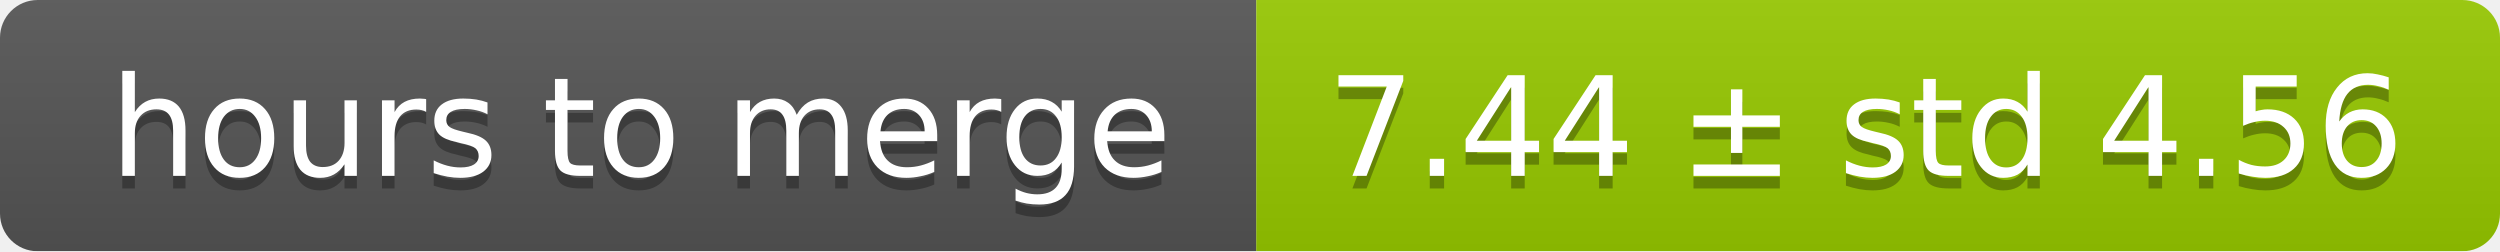
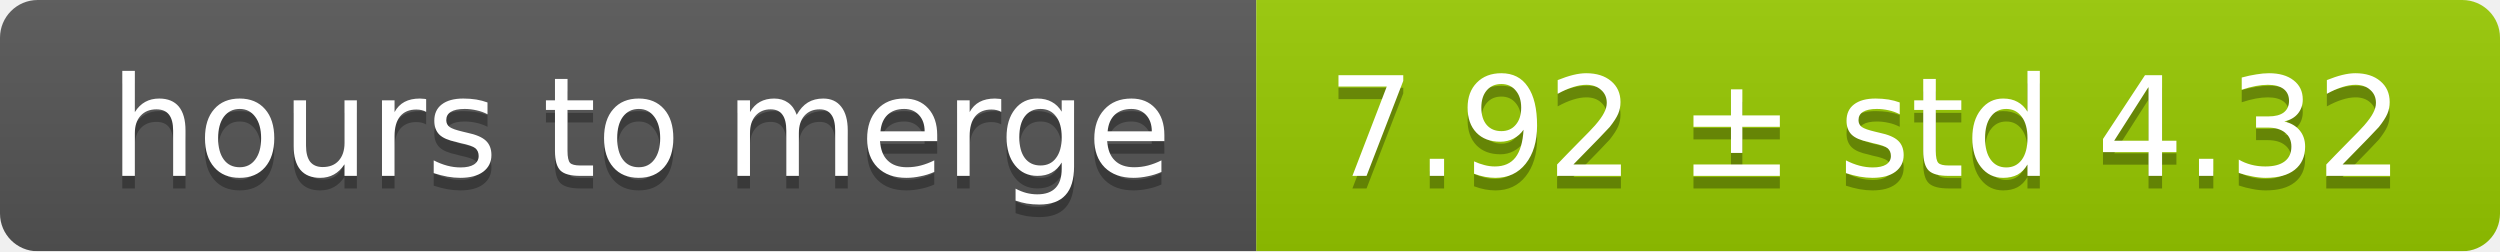
<svg xmlns="http://www.w3.org/2000/svg" width="199" height="20">
  <linearGradient id="smooth" x2="0" y2="100%">
    <stop offset="0" stop-color="#bbb" stop-opacity=".1" />
    <stop offset="1" stop-opacity=".1" />
  </linearGradient>
  <mask id="round">
    <rect width="199" height="20" rx="3" fill="#fff" />
  </mask>
  <g mask="url(#round)">
    <rect width="100" height="20" fill="#555" />
    <rect x="100" width="99" height="20" fill="#97ca00" />
    <rect width="199" height="20" fill="url(#smooth)" />
  </g>
  <g fill="#fff" text-anchor="middle" font-family="DejaVu Sans,Verdana,Geneva,sans-serif" font-size="11">
    <text x="51" y="15" fill="#010101" fill-opacity=".3">hours to merge</text>
    <text x="51" y="14">hours to merge</text>
-     <text x="148.5" y="15" fill="#010101" fill-opacity=".3">7.44 ± std 4.56</text>
-     <text x="148.5" y="14">7.44 ± std 4.56</text>
+     <text x="148.5" y="15" fill="#010101" fill-opacity=".3">7.92 ± std 4.32</text>
+     <text x="148.5" y="14">7.92 ± std 4.32</text>
  </g>
</svg>
